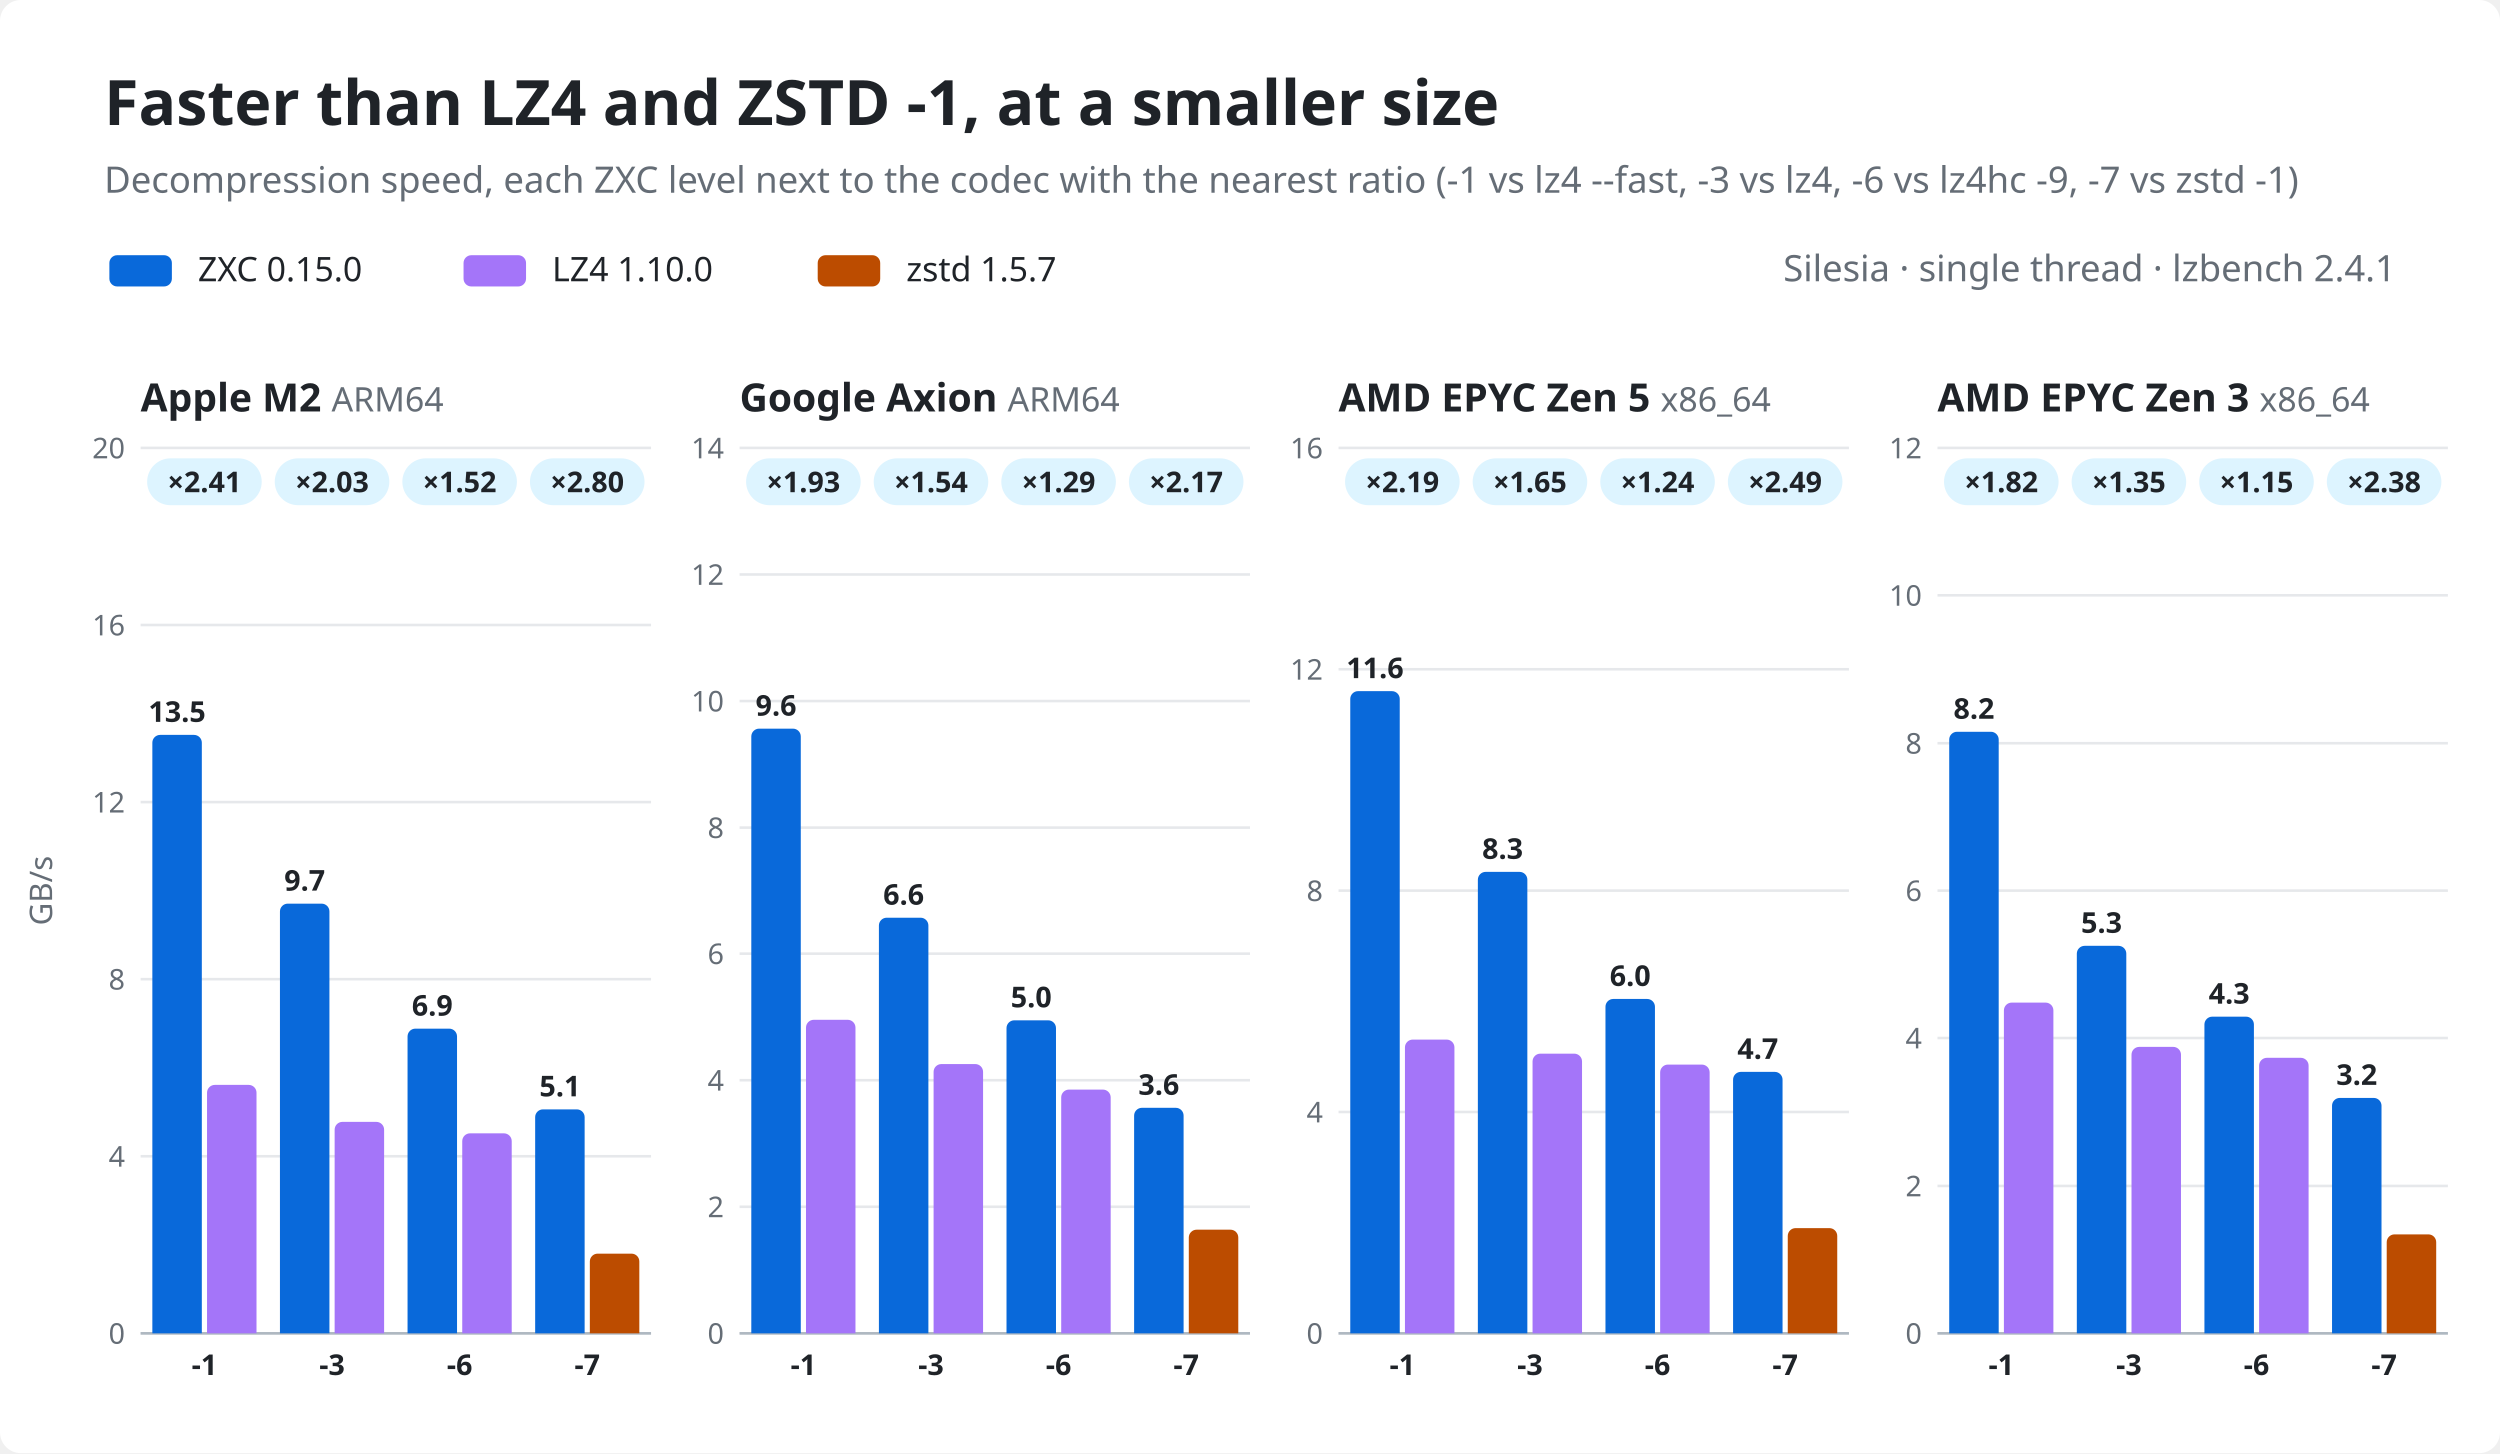
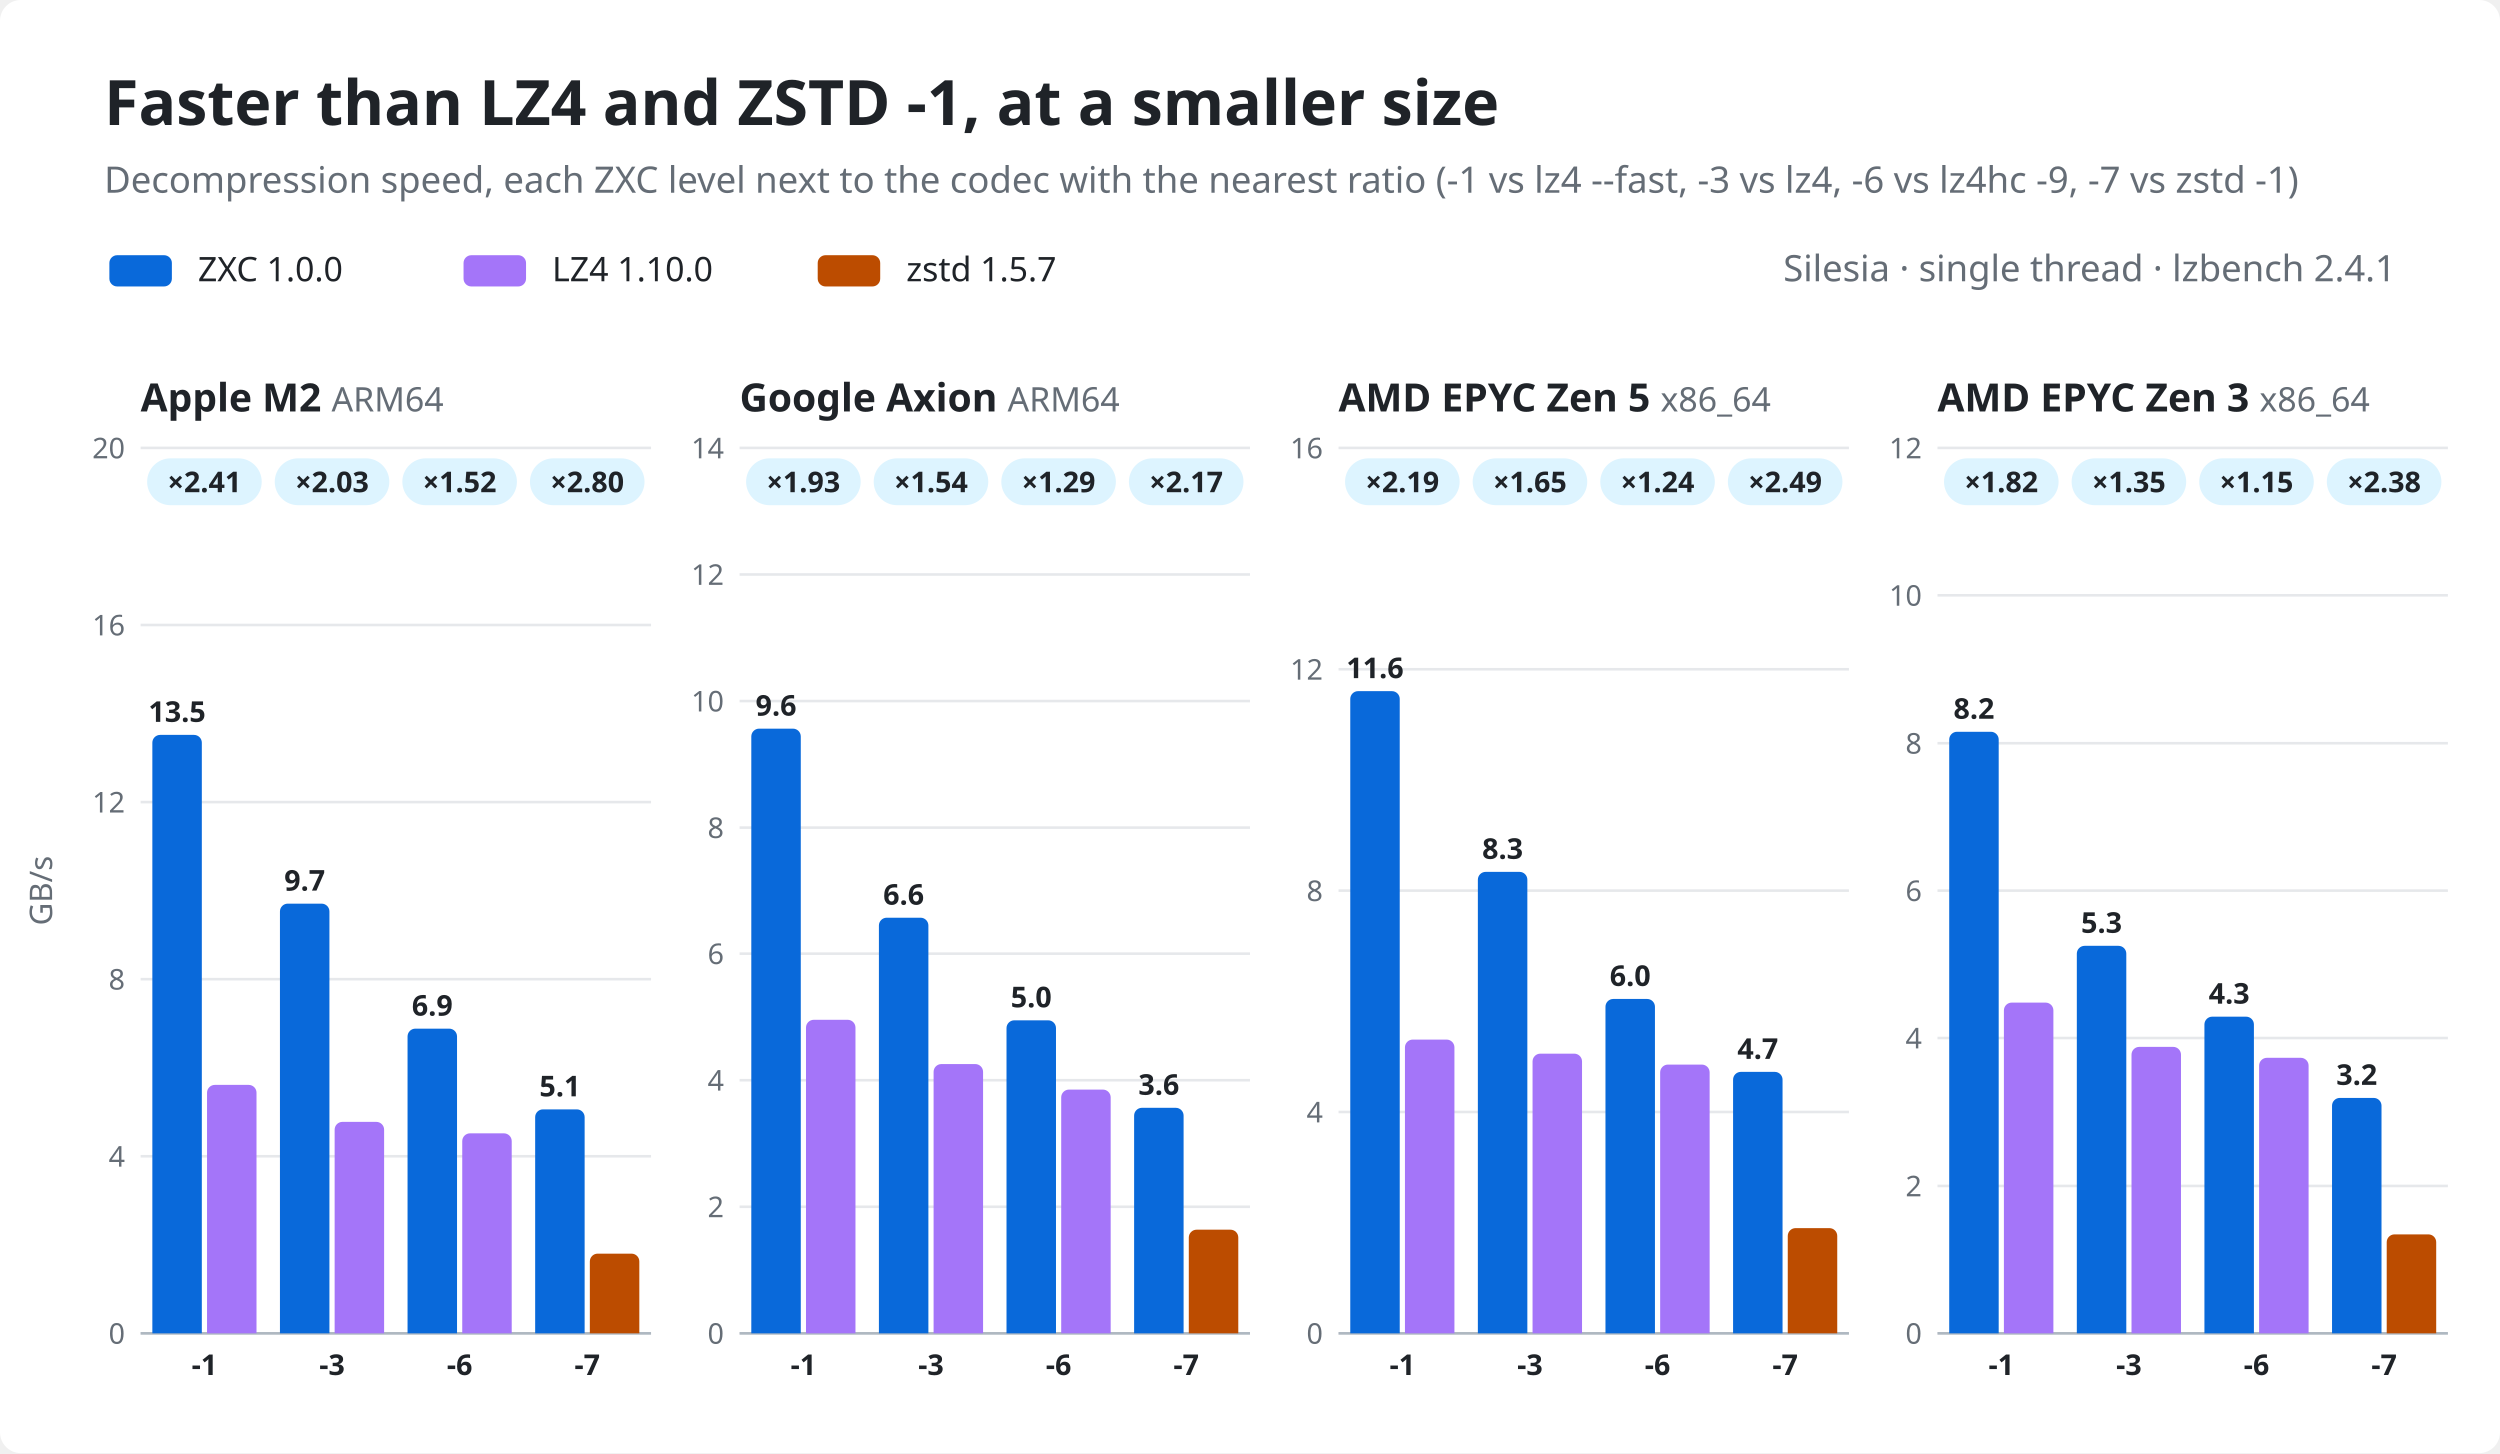
<svg xmlns="http://www.w3.org/2000/svg" viewBox="0 0 960 558" width="960" height="558" role="img" aria-label="Decompression speed of ZXC levels -1, -3, -6 and -7 next to lz4 --fast, lz4, lz4hc -9 and zstd -1 on four CPUs: ZXC is faster at a smaller size in every pair">
  <style>text{font-family:-apple-system,BlinkMacSystemFont,"Segoe UI","Noto Sans",Helvetica,Arial,sans-serif;font-size:11px}.t{font-size:24px;font-weight:700}.st{font-size:14px}.pt{font-size:15px;font-weight:600}.pa{font-size:13px;font-weight:400}.ax{font-size:12px}.b{font-weight:600}.lg{font-size:13px}.num{font-variant-numeric:tabular-nums}.grid,.axis{stroke-width:1}.bg{fill:#ffffff}text{fill:#1f2328}.mu{fill:#656d76}.grid{stroke:#e6e8eb}.axis{stroke:#afb8c1}.zp{fill:#0969da}.op{fill:#bc4c00}.wash{fill:#ddf4ff}.vp{fill:#a475f9}@media (prefers-color-scheme:dark){.bg{fill:#0d1117}text{fill:#e6edf3}.mu{fill:#8d96a0}.grid{stroke:#21262d}.axis{stroke:#3d444d}.zp{fill:#4493f8}.op{fill:#db6d28}.wash{fill:#0c2d6b}.vp{fill:#bc8cff}}.m{text-anchor:middle}.e{text-anchor:end}</style>
  <rect class="bg" width="960" height="558" rx="8" />
  <text x="40" y="48" class="t">Faster than LZ4 and ZSTD -1, at a smaller size</text>
  <text x="40" y="74" class="st mu">Decompression speed, each ZXC level next to the codec with the nearest ratio (-1 vs lz4 --fast, -3 vs lz4, -6 vs lz4hc -9, -7 vs zstd -1)</text>
  <rect class="zp" x="42" y="98" width="24" height="12" rx="3" />
-   <text x="76" y="108" class="lg">ZXC 0.15.0</text>
+   <text x="76" y="108" class="lg">ZXC 1.0.0</text>
  <rect class="vp" x="178" y="98" width="24" height="12" rx="3" />
  <text x="212" y="108" class="lg">LZ4 1.10.0</text>
  <rect class="op" x="314" y="98" width="24" height="12" rx="3" />
  <text x="348" y="108" class="lg">zstd 1.5.7</text>
  <text x="920" y="108" class="st mu e">Silesia · single thread · lzbench 2.4.1</text>
  <path class="grid" d="M54 512h196" />
  <text x="48" y="516" class="mu num e">0</text>
  <path class="grid" d="M54 444h196" />
  <text x="48" y="448" class="mu num e">4</text>
  <path class="grid" d="M54 376h196" />
  <text x="48" y="380" class="mu num e">8</text>
  <path class="grid" d="M54 308h196" />
  <text x="48" y="312" class="mu num e">12</text>
  <path class="grid" d="M54 240h196" />
  <text x="48" y="244" class="mu num e">16</text>
  <path class="grid" d="M54 172h196" />
  <text x="48" y="176" class="mu num e">20</text>
  <path class="axis" d="M54 512h196" />
  <text class="ax mu m" transform="translate(20 342) rotate(-90)">GB/s</text>
  <text x="54" y="158" class="pt">Apple M2 <tspan class="pa mu">ARM64</tspan>
  </text>
  <path class="zp" d="M58.5 512v-226.8a3 3 0 0 1 3 -3h13a3 3 0 0 1 3 3v226.8z" />
  <path class="vp" d="M79.5 512v-92.4a3 3 0 0 1 3 -3h13a3 3 0 0 1 3 3v92.4z" />
  <text x="68" y="277.2" class="num b m">13.5</text>
  <rect class="wash" x="56.5" y="176" width="44" height="18" rx="9" />
  <text x="78.5" y="189" class="b num m">×2.41</text>
  <text x="78.5" y="528" class="b m">-1</text>
  <path class="zp" d="M107.5 512v-162a3 3 0 0 1 3 -3h13a3 3 0 0 1 3 3v162z" />
  <path class="vp" d="M128.5 512v-78.2a3 3 0 0 1 3 -3h13a3 3 0 0 1 3 3v78.2z" />
  <text x="117" y="342" class="num b m">9.7</text>
  <rect class="wash" x="105.5" y="176" width="44" height="18" rx="9" />
  <text x="127.5" y="189" class="b num m">×2.03</text>
  <text x="127.5" y="528" class="b m">-3</text>
  <path class="zp" d="M156.5 512v-114a3 3 0 0 1 3 -3h13a3 3 0 0 1 3 3v114z" />
  <path class="vp" d="M177.5 512v-73.8a3 3 0 0 1 3 -3h13a3 3 0 0 1 3 3v73.8z" />
  <text x="166" y="390" class="num b m">6.9</text>
  <rect class="wash" x="154.5" y="176" width="44" height="18" rx="9" />
  <text x="176.5" y="189" class="b num m">×1.52</text>
  <text x="176.5" y="528" class="b m">-6</text>
  <path class="zp" d="M205.5 512v-83a3 3 0 0 1 3 -3h13a3 3 0 0 1 3 3v83z" />
  <path class="op" d="M226.5 512v-27.6a3 3 0 0 1 3 -3h13a3 3 0 0 1 3 3v27.6z" />
  <text x="215" y="421" class="num b m">5.1</text>
  <rect class="wash" x="203.5" y="176" width="44" height="18" rx="9" />
  <text x="225.5" y="189" class="b num m">×2.80</text>
  <text x="225.5" y="528" class="b m">-7</text>
  <path class="grid" d="M284 512h196" />
  <text x="278" y="516" class="mu num e">0</text>
  <path class="grid" d="M284 463.4h196" />
  <text x="278" y="467.4" class="mu num e">2</text>
  <path class="grid" d="M284 414.8h196" />
  <text x="278" y="418.8" class="mu num e">4</text>
  <path class="grid" d="M284 366.2h196" />
  <text x="278" y="370.2" class="mu num e">6</text>
  <path class="grid" d="M284 317.8h196" />
  <text x="278" y="321.8" class="mu num e">8</text>
  <path class="grid" d="M284 269.2h196" />
  <text x="278" y="273.2" class="mu num e">10</text>
  <path class="grid" d="M284 220.6h196" />
  <text x="278" y="224.6" class="mu num e">12</text>
  <path class="grid" d="M284 172h196" />
  <text x="278" y="176" class="mu num e">14</text>
  <path class="axis" d="M284 512h196" />
  <text x="284" y="158" class="pt">Google Axion <tspan class="pa mu">ARM64</tspan>
  </text>
  <path class="zp" d="M288.5 512v-229.2a3 3 0 0 1 3 -3h13a3 3 0 0 1 3 3v229.2z" />
  <path class="vp" d="M309.5 512v-117.4a3 3 0 0 1 3 -3h13a3 3 0 0 1 3 3v117.4z" />
  <text x="298" y="274.8" class="num b m">9.6</text>
  <rect class="wash" x="286.5" y="176" width="44" height="18" rx="9" />
  <text x="308.5" y="189" class="b num m">×1.93</text>
  <text x="308.5" y="528" class="b m">-1</text>
  <path class="zp" d="M337.5 512v-156.6a3 3 0 0 1 3 -3h13a3 3 0 0 1 3 3v156.6z" />
  <path class="vp" d="M358.5 512v-100.4a3 3 0 0 1 3 -3h13a3 3 0 0 1 3 3v100.4z" />
  <text x="347" y="347.4" class="num b m">6.6</text>
  <rect class="wash" x="335.5" y="176" width="44" height="18" rx="9" />
  <text x="357.5" y="189" class="b num m">×1.54</text>
  <text x="357.5" y="528" class="b m">-3</text>
  <path class="zp" d="M386.5 512v-117.2a3 3 0 0 1 3 -3h13a3 3 0 0 1 3 3v117.2z" />
  <path class="vp" d="M407.5 512v-90.6a3 3 0 0 1 3 -3h13a3 3 0 0 1 3 3v90.6z" />
  <text x="396" y="386.8" class="num b m">5.0</text>
  <rect class="wash" x="384.5" y="176" width="44" height="18" rx="9" />
  <text x="406.5" y="189" class="b num m">×1.29</text>
  <text x="406.5" y="528" class="b m">-6</text>
  <path class="zp" d="M435.5 512v-83.6a3 3 0 0 1 3 -3h13a3 3 0 0 1 3 3v83.6z" />
  <path class="op" d="M456.5 512v-36.8a3 3 0 0 1 3 -3h13a3 3 0 0 1 3 3v36.8z" />
  <text x="445" y="420.4" class="num b m">3.6</text>
  <rect class="wash" x="433.5" y="176" width="44" height="18" rx="9" />
  <text x="455.5" y="189" class="b num m">×2.17</text>
  <text x="455.5" y="528" class="b m">-7</text>
  <path class="grid" d="M514 512h196" />
  <text x="508" y="516" class="mu num e">0</text>
  <path class="grid" d="M514 427h196" />
  <text x="508" y="431" class="mu num e">4</text>
  <path class="grid" d="M514 342h196" />
  <text x="508" y="346" class="mu num e">8</text>
  <path class="grid" d="M514 257h196" />
  <text x="508" y="261" class="mu num e">12</text>
  <path class="grid" d="M514 172h196" />
  <text x="508" y="176" class="mu num e">16</text>
  <path class="axis" d="M514 512h196" />
  <text x="514" y="158" class="pt">AMD EPYC Zen 5 <tspan class="pa mu">x86_64</tspan>
  </text>
  <path class="zp" d="M518.5 512v-243.6a3 3 0 0 1 3 -3h13a3 3 0 0 1 3 3v243.6z" />
  <path class="vp" d="M539.5 512v-109.8a3 3 0 0 1 3 -3h13a3 3 0 0 1 3 3v109.8z" />
  <text x="528" y="260.4" class="num b m">11.6</text>
  <rect class="wash" x="516.5" y="176" width="44" height="18" rx="9" />
  <text x="538.5" y="189" class="b num m">×2.19</text>
  <text x="538.5" y="528" class="b m">-1</text>
  <path class="zp" d="M567.5 512v-174.2a3 3 0 0 1 3 -3h13a3 3 0 0 1 3 3v174.2z" />
  <path class="vp" d="M588.5 512v-104.4a3 3 0 0 1 3 -3h13a3 3 0 0 1 3 3v104.4z" />
  <text x="577" y="329.8" class="num b m">8.3</text>
  <rect class="wash" x="565.5" y="176" width="44" height="18" rx="9" />
  <text x="587.5" y="189" class="b num m">×1.65</text>
  <text x="587.5" y="528" class="b m">-3</text>
  <path class="zp" d="M616.5 512v-125.4a3 3 0 0 1 3 -3h13a3 3 0 0 1 3 3v125.4z" />
  <path class="vp" d="M637.5 512v-100.2a3 3 0 0 1 3 -3h13a3 3 0 0 1 3 3v100.2z" />
  <text x="626" y="378.6" class="num b m">6.0</text>
  <rect class="wash" x="614.5" y="176" width="44" height="18" rx="9" />
  <text x="636.5" y="189" class="b num m">×1.24</text>
  <text x="636.5" y="528" class="b m">-6</text>
  <path class="zp" d="M665.5 512v-97.4a3 3 0 0 1 3 -3h13a3 3 0 0 1 3 3v97.4z" />
  <path class="op" d="M686.5 512v-37.4a3 3 0 0 1 3 -3h13a3 3 0 0 1 3 3v37.4z" />
  <text x="675" y="406.6" class="num b m">4.7</text>
  <rect class="wash" x="663.5" y="176" width="44" height="18" rx="9" />
  <text x="685.5" y="189" class="b num m">×2.49</text>
  <text x="685.5" y="528" class="b m">-7</text>
  <path class="grid" d="M744 512h196" />
  <text x="738" y="516" class="mu num e">0</text>
  <path class="grid" d="M744 455.4h196" />
  <text x="738" y="459.4" class="mu num e">2</text>
  <path class="grid" d="M744 398.6h196" />
  <text x="738" y="402.6" class="mu num e">4</text>
  <path class="grid" d="M744 342h196" />
  <text x="738" y="346" class="mu num e">6</text>
  <path class="grid" d="M744 285.4h196" />
  <text x="738" y="289.4" class="mu num e">8</text>
  <path class="grid" d="M744 228.6h196" />
  <text x="738" y="232.6" class="mu num e">10</text>
  <path class="grid" d="M744 172h196" />
  <text x="738" y="176" class="mu num e">12</text>
  <path class="axis" d="M744 512h196" />
  <text x="744" y="158" class="pt">AMD EPYC Zen 3 <tspan class="pa mu">x86_64</tspan>
  </text>
  <path class="zp" d="M748.5 512v-228a3 3 0 0 1 3 -3h13a3 3 0 0 1 3 3v228z" />
  <path class="vp" d="M769.5 512v-124a3 3 0 0 1 3 -3h13a3 3 0 0 1 3 3v124z" />
  <text x="758" y="276" class="num b m">8.2</text>
  <rect class="wash" x="746.5" y="176" width="44" height="18" rx="9" />
  <text x="768.5" y="189" class="b num m">×1.82</text>
  <text x="768.5" y="528" class="b m">-1</text>
  <path class="zp" d="M797.5 512v-145.8a3 3 0 0 1 3 -3h13a3 3 0 0 1 3 3v145.8z" />
  <path class="vp" d="M818.5 512v-107a3 3 0 0 1 3 -3h13a3 3 0 0 1 3 3v107z" />
  <text x="807" y="358.2" class="num b m">5.3</text>
  <rect class="wash" x="795.5" y="176" width="44" height="18" rx="9" />
  <text x="817.5" y="189" class="b num m">×1.35</text>
  <text x="817.5" y="528" class="b m">-3</text>
  <path class="zp" d="M846.5 512v-118.6a3 3 0 0 1 3 -3h13a3 3 0 0 1 3 3v118.6z" />
  <path class="vp" d="M867.5 512v-102.8a3 3 0 0 1 3 -3h13a3 3 0 0 1 3 3v102.8z" />
  <text x="856" y="385.4" class="num b m">4.3</text>
  <rect class="wash" x="844.5" y="176" width="44" height="18" rx="9" />
  <text x="866.5" y="189" class="b num m">×1.15</text>
  <text x="866.5" y="528" class="b m">-6</text>
  <path class="zp" d="M895.5 512v-87.4a3 3 0 0 1 3 -3h13a3 3 0 0 1 3 3v87.4z" />
  <path class="op" d="M916.5 512v-35a3 3 0 0 1 3 -3h13a3 3 0 0 1 3 3v35z" />
  <text x="905" y="416.6" class="num b m">3.2</text>
  <rect class="wash" x="893.5" y="176" width="44" height="18" rx="9" />
  <text x="915.5" y="189" class="b num m">×2.38</text>
  <text x="915.5" y="528" class="b m">-7</text>
</svg>
